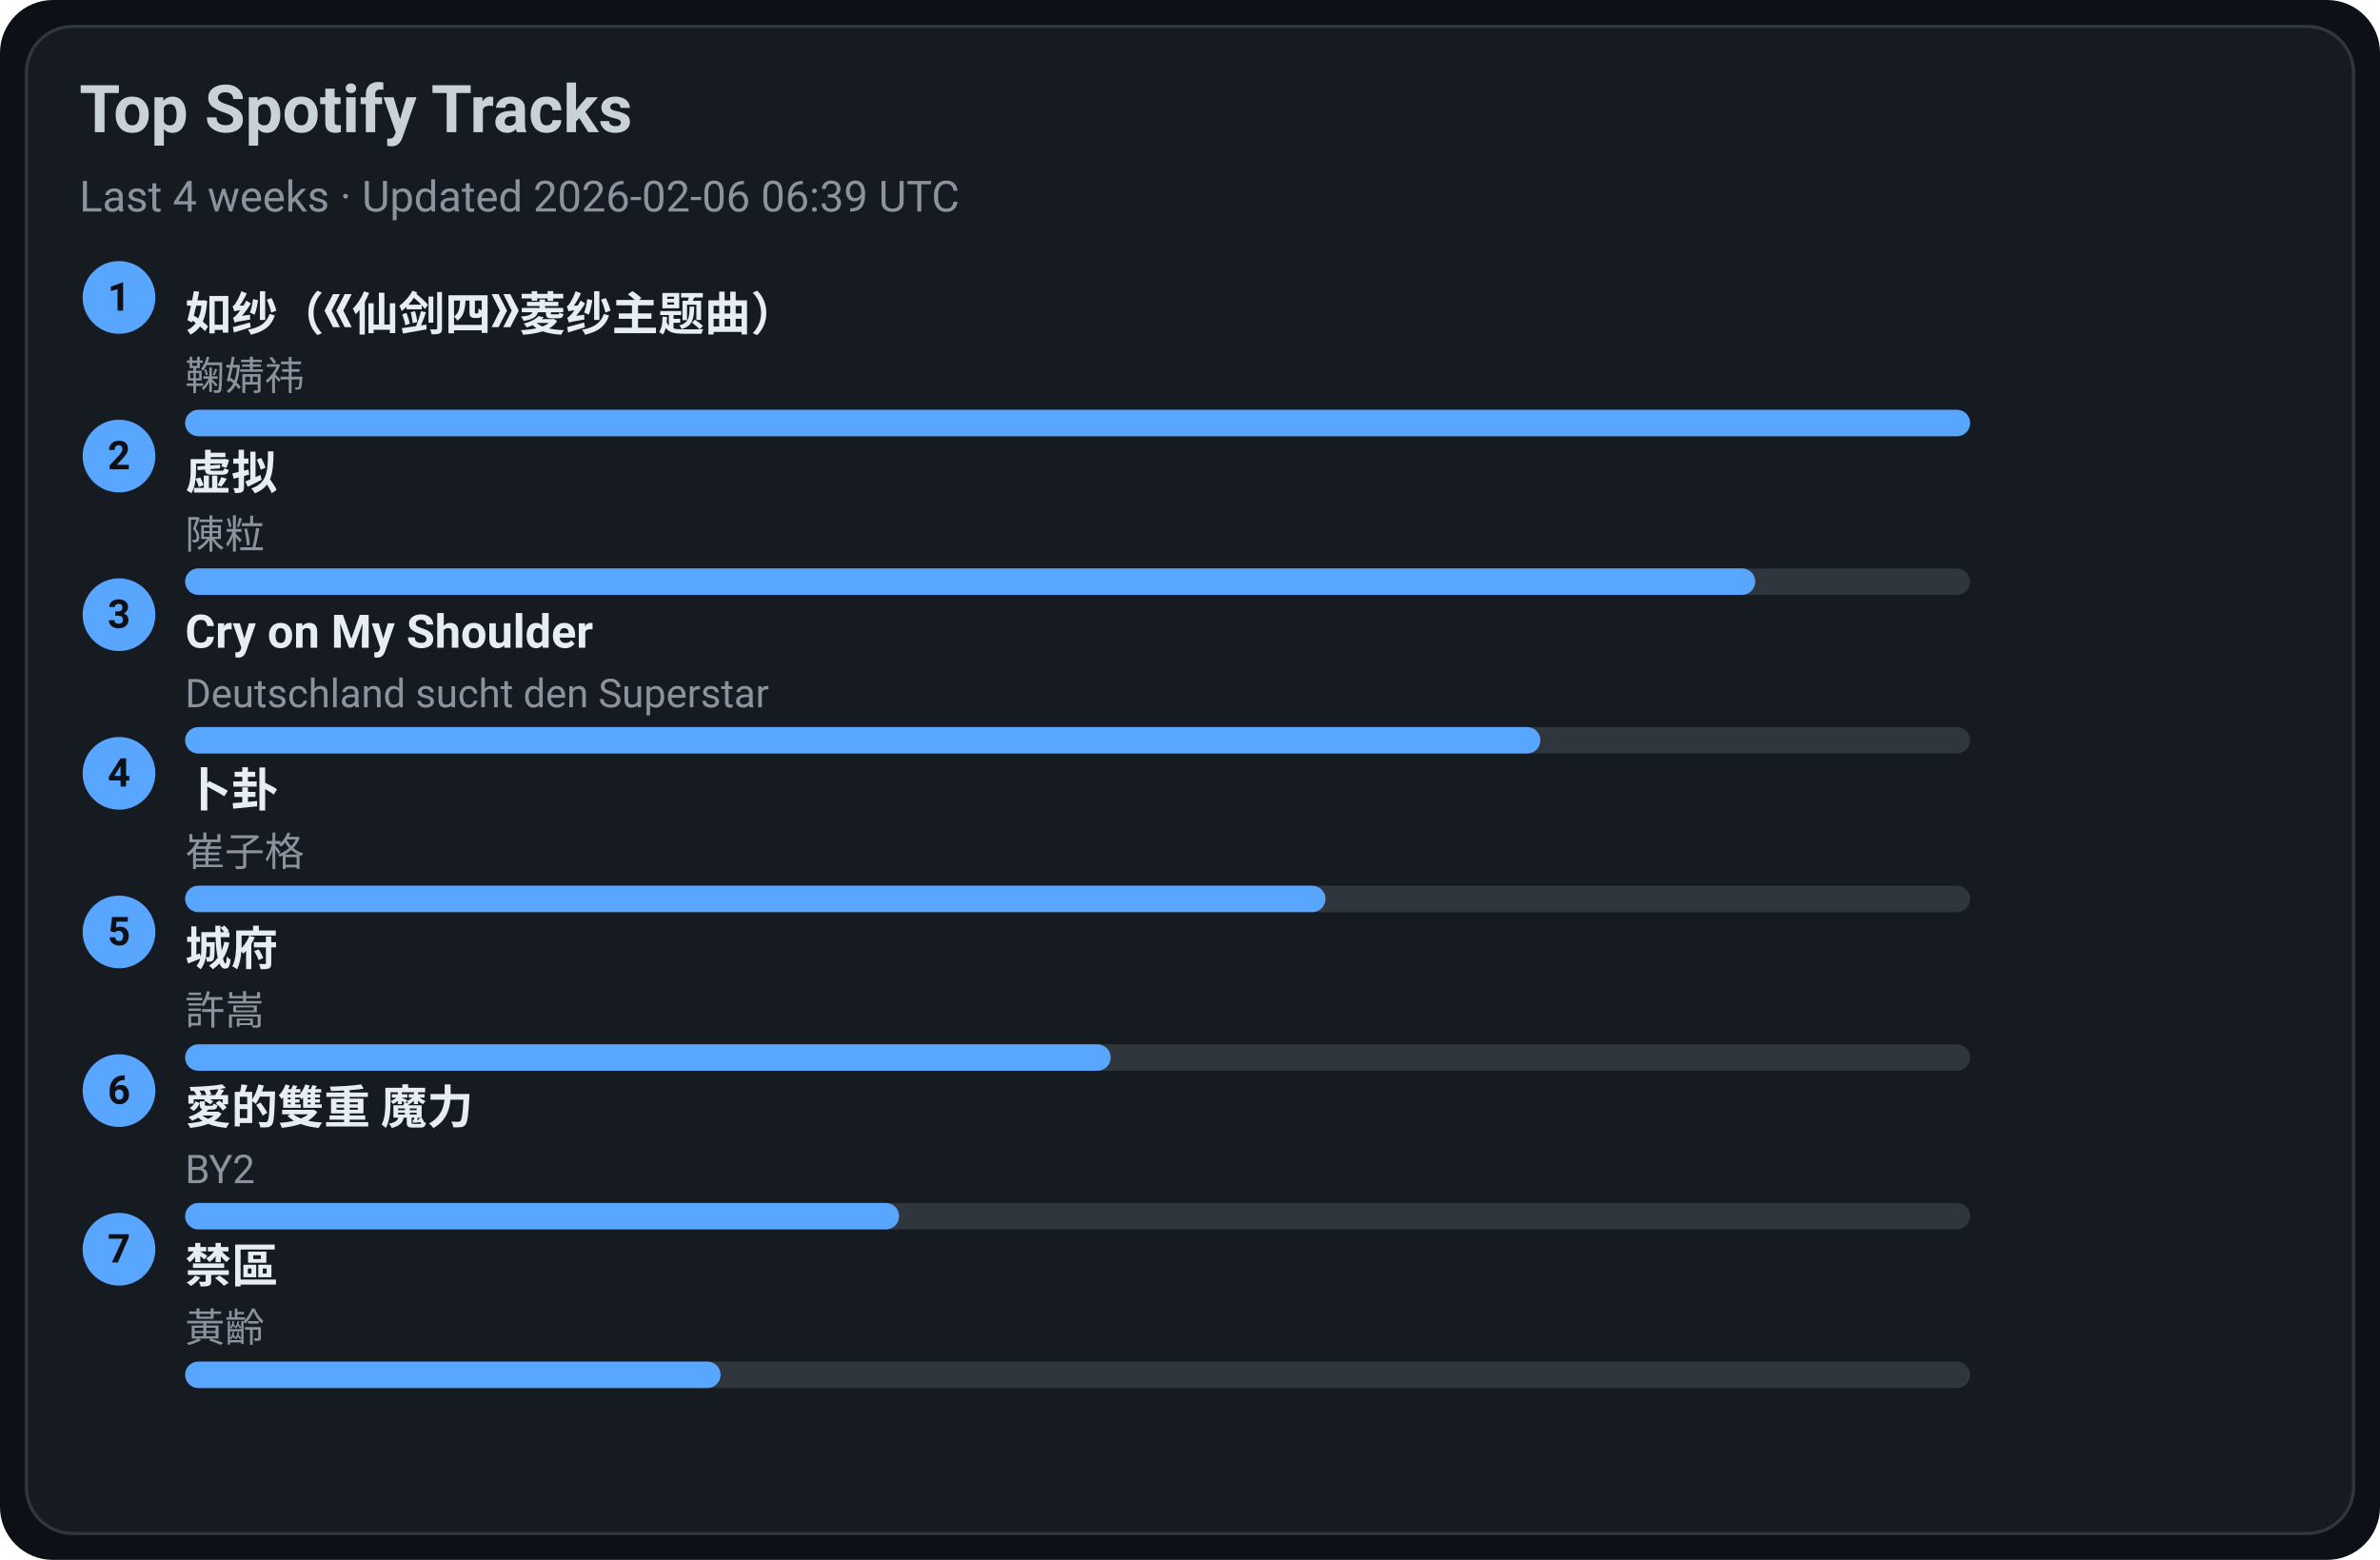
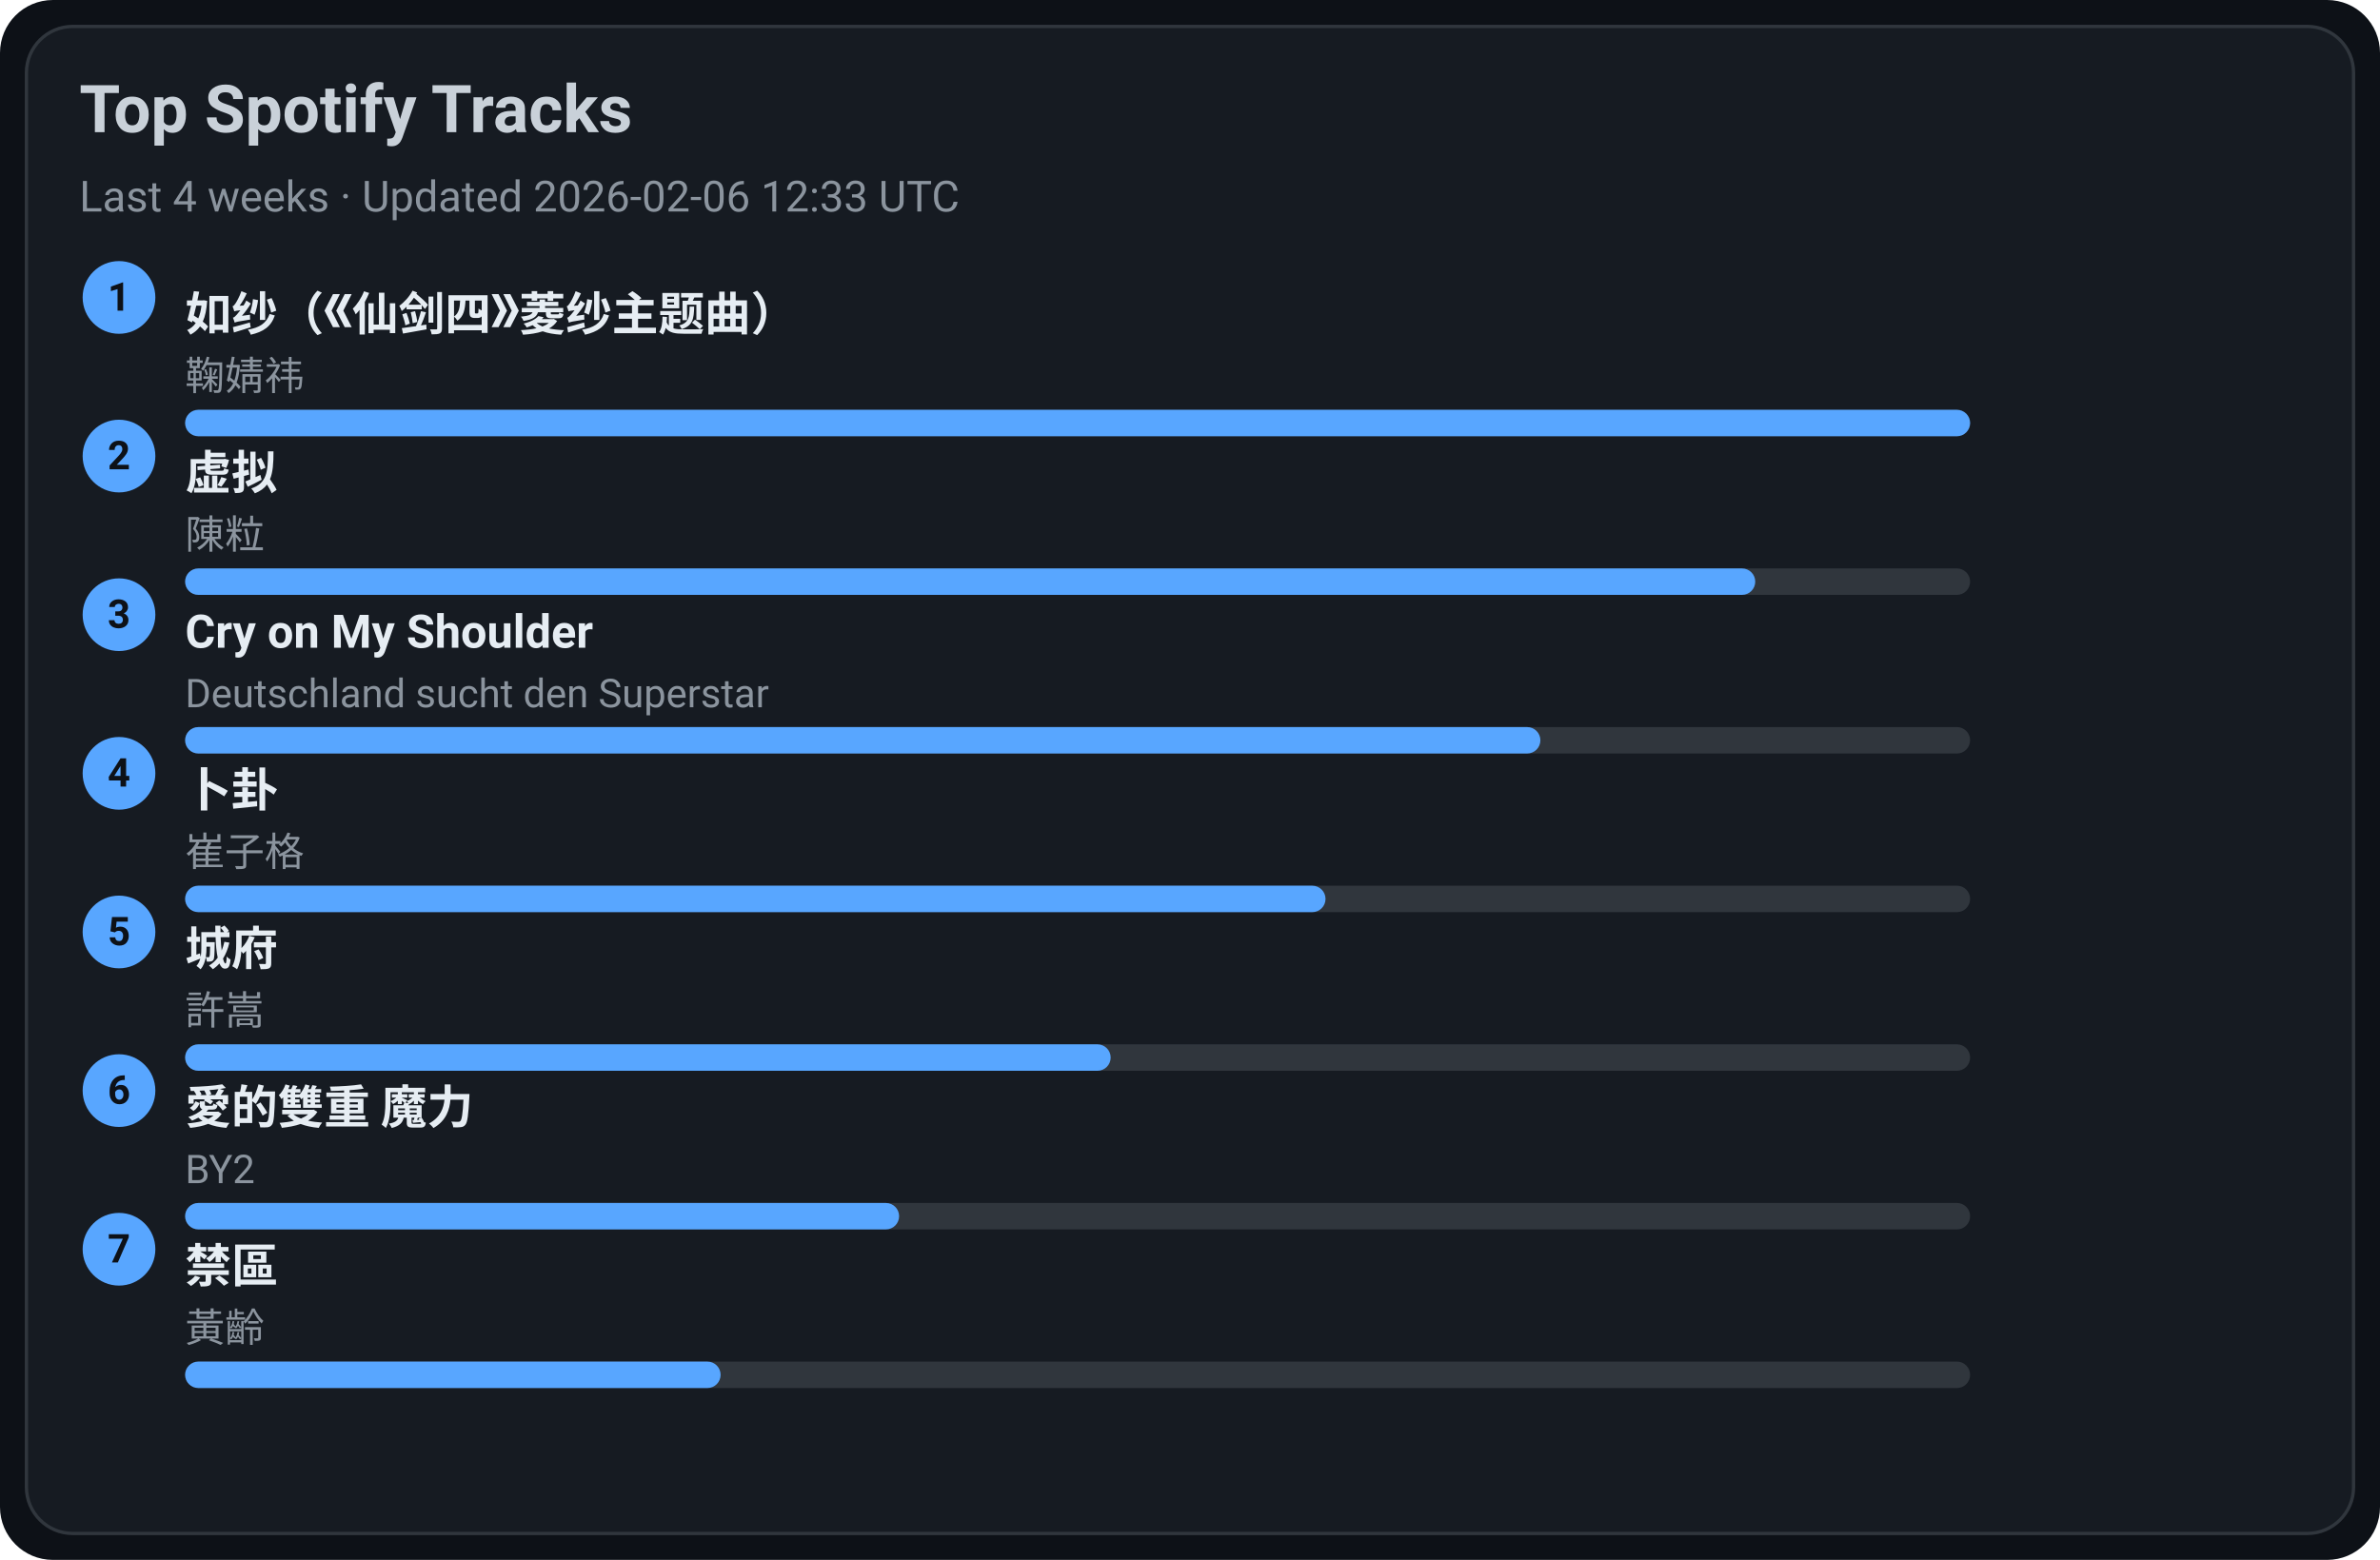
<svg xmlns="http://www.w3.org/2000/svg" width="720" height="472" viewBox="0 0 720 472">
  <style>text{font-family:-apple-system,BlinkMacSystemFont,Segoe UI,Roboto,Ubuntu,Helvetica Neue,Arial,Noto Sans,sans-serif}</style>
  <rect width="720" height="472" rx="16" fill="#0d1117" />
  <rect x="8" y="8" width="704" height="456" rx="14" fill="#161b22" stroke="#30363d" />
  <text x="24" y="40" font-size="20" fill="#c9d1d9" font-weight="600">Top Spotify Tracks</text>
-   <text x="24" y="64" font-size="13" fill="#8b949e">Last 4 weeks · Updated 2026-02-06 06:39 UTC</text>
+   <text x="24" y="64" font-size="13" fill="#8b949e">Last 4 weeks · Updated 2026-02-06 12:33 UTC</text>
  <circle cx="36" cy="90" r="11" fill="#58a6ff" />
  <text x="36" y="94" text-anchor="middle" font-size="12" fill="#0d1117" font-weight="700">1</text>
  <a href="https://open.spotify.com/track/69FUNgvEVkNbHq43lgvdme" target="_blank" rel="noopener noreferrer">
    <text x="56" y="100" font-size="14" fill="#e6edf3" font-weight="600">如纱（《仙剑四》菱纱主题曲）</text>
  </a>
  <text x="56" y="118" font-size="12" fill="#8b949e">鞠婧祎</text>
  <rect x="56" y="124" width="540" height="8" rx="4" fill="#30363d" />
  <rect x="56" y="124" width="540" height="8" rx="4" fill="#58a6ff" />
  <circle cx="36" cy="138" r="11" fill="#58a6ff" />
  <text x="36" y="142" text-anchor="middle" font-size="12" fill="#0d1117" font-weight="700">2</text>
  <a href="https://open.spotify.com/track/5l9sg05BhpfsdLfRvjGsAf" target="_blank" rel="noopener noreferrer">
    <text x="56" y="148" font-size="14" fill="#e6edf3" font-weight="600">虚拟</text>
  </a>
  <text x="56" y="166" font-size="12" fill="#8b949e">陳粒</text>
  <rect x="56" y="172" width="540" height="8" rx="4" fill="#30363d" />
  <rect x="56" y="172" width="475" height="8" rx="4" fill="#58a6ff" />
  <circle cx="36" cy="186" r="11" fill="#58a6ff" />
  <text x="36" y="190" text-anchor="middle" font-size="12" fill="#0d1117" font-weight="700">3</text>
  <a href="https://open.spotify.com/track/6usmG2MoD0C0Lc2pNgCVWV" target="_blank" rel="noopener noreferrer">
    <text x="56" y="196" font-size="14" fill="#e6edf3" font-weight="600">Cry on My Shoulder</text>
  </a>
  <text x="56" y="214" font-size="12" fill="#8b949e">Deutschland sucht den Superstar</text>
  <rect x="56" y="220" width="540" height="8" rx="4" fill="#30363d" />
  <rect x="56" y="220" width="410" height="8" rx="4" fill="#58a6ff" />
  <circle cx="36" cy="234" r="11" fill="#58a6ff" />
  <text x="36" y="238" text-anchor="middle" font-size="12" fill="#0d1117" font-weight="700">4</text>
  <a href="https://open.spotify.com/track/4ToeYifpQaikbYa7krOD6s" target="_blank" rel="noopener noreferrer">
    <text x="56" y="244" font-size="14" fill="#e6edf3" font-weight="600">卜卦</text>
  </a>
  <text x="56" y="262" font-size="12" fill="#8b949e">崔子格</text>
  <rect x="56" y="268" width="540" height="8" rx="4" fill="#30363d" />
  <rect x="56" y="268" width="345" height="8" rx="4" fill="#58a6ff" />
  <circle cx="36" cy="282" r="11" fill="#58a6ff" />
  <text x="36" y="286" text-anchor="middle" font-size="12" fill="#0d1117" font-weight="700">5</text>
  <a href="https://open.spotify.com/track/4AmlSf7hye0QVpnHCcEoEw" target="_blank" rel="noopener noreferrer">
    <text x="56" y="292" font-size="14" fill="#e6edf3" font-weight="600">城府</text>
  </a>
  <text x="56" y="310" font-size="12" fill="#8b949e">許嵩</text>
  <rect x="56" y="316" width="540" height="8" rx="4" fill="#30363d" />
  <rect x="56" y="316" width="280" height="8" rx="4" fill="#58a6ff" />
  <circle cx="36" cy="330" r="11" fill="#58a6ff" />
  <text x="36" y="334" text-anchor="middle" font-size="12" fill="#0d1117" font-weight="700">6</text>
  <a href="https://open.spotify.com/track/0yYmS4k3R0TTdDhvOBxRVp" target="_blank" rel="noopener noreferrer">
    <text x="56" y="340" font-size="14" fill="#e6edf3" font-weight="600">愛的雙重 魔力</text>
  </a>
  <text x="56" y="358" font-size="12" fill="#8b949e">BY2</text>
  <rect x="56" y="364" width="540" height="8" rx="4" fill="#30363d" />
  <rect x="56" y="364" width="216" height="8" rx="4" fill="#58a6ff" />
  <circle cx="36" cy="378" r="11" fill="#58a6ff" />
  <text x="36" y="382" text-anchor="middle" font-size="12" fill="#0d1117" font-weight="700">7</text>
  <a href="https://open.spotify.com/track/5HAMeMgu9hGL5a8ZwNz6cp" target="_blank" rel="noopener noreferrer">
    <text x="56" y="388" font-size="14" fill="#e6edf3" font-weight="600">禁區</text>
  </a>
  <text x="56" y="406" font-size="12" fill="#8b949e">黃齡</text>
  <rect x="56" y="412" width="540" height="8" rx="4" fill="#30363d" />
  <rect x="56" y="412" width="162" height="8" rx="4" fill="#58a6ff" />
</svg>
